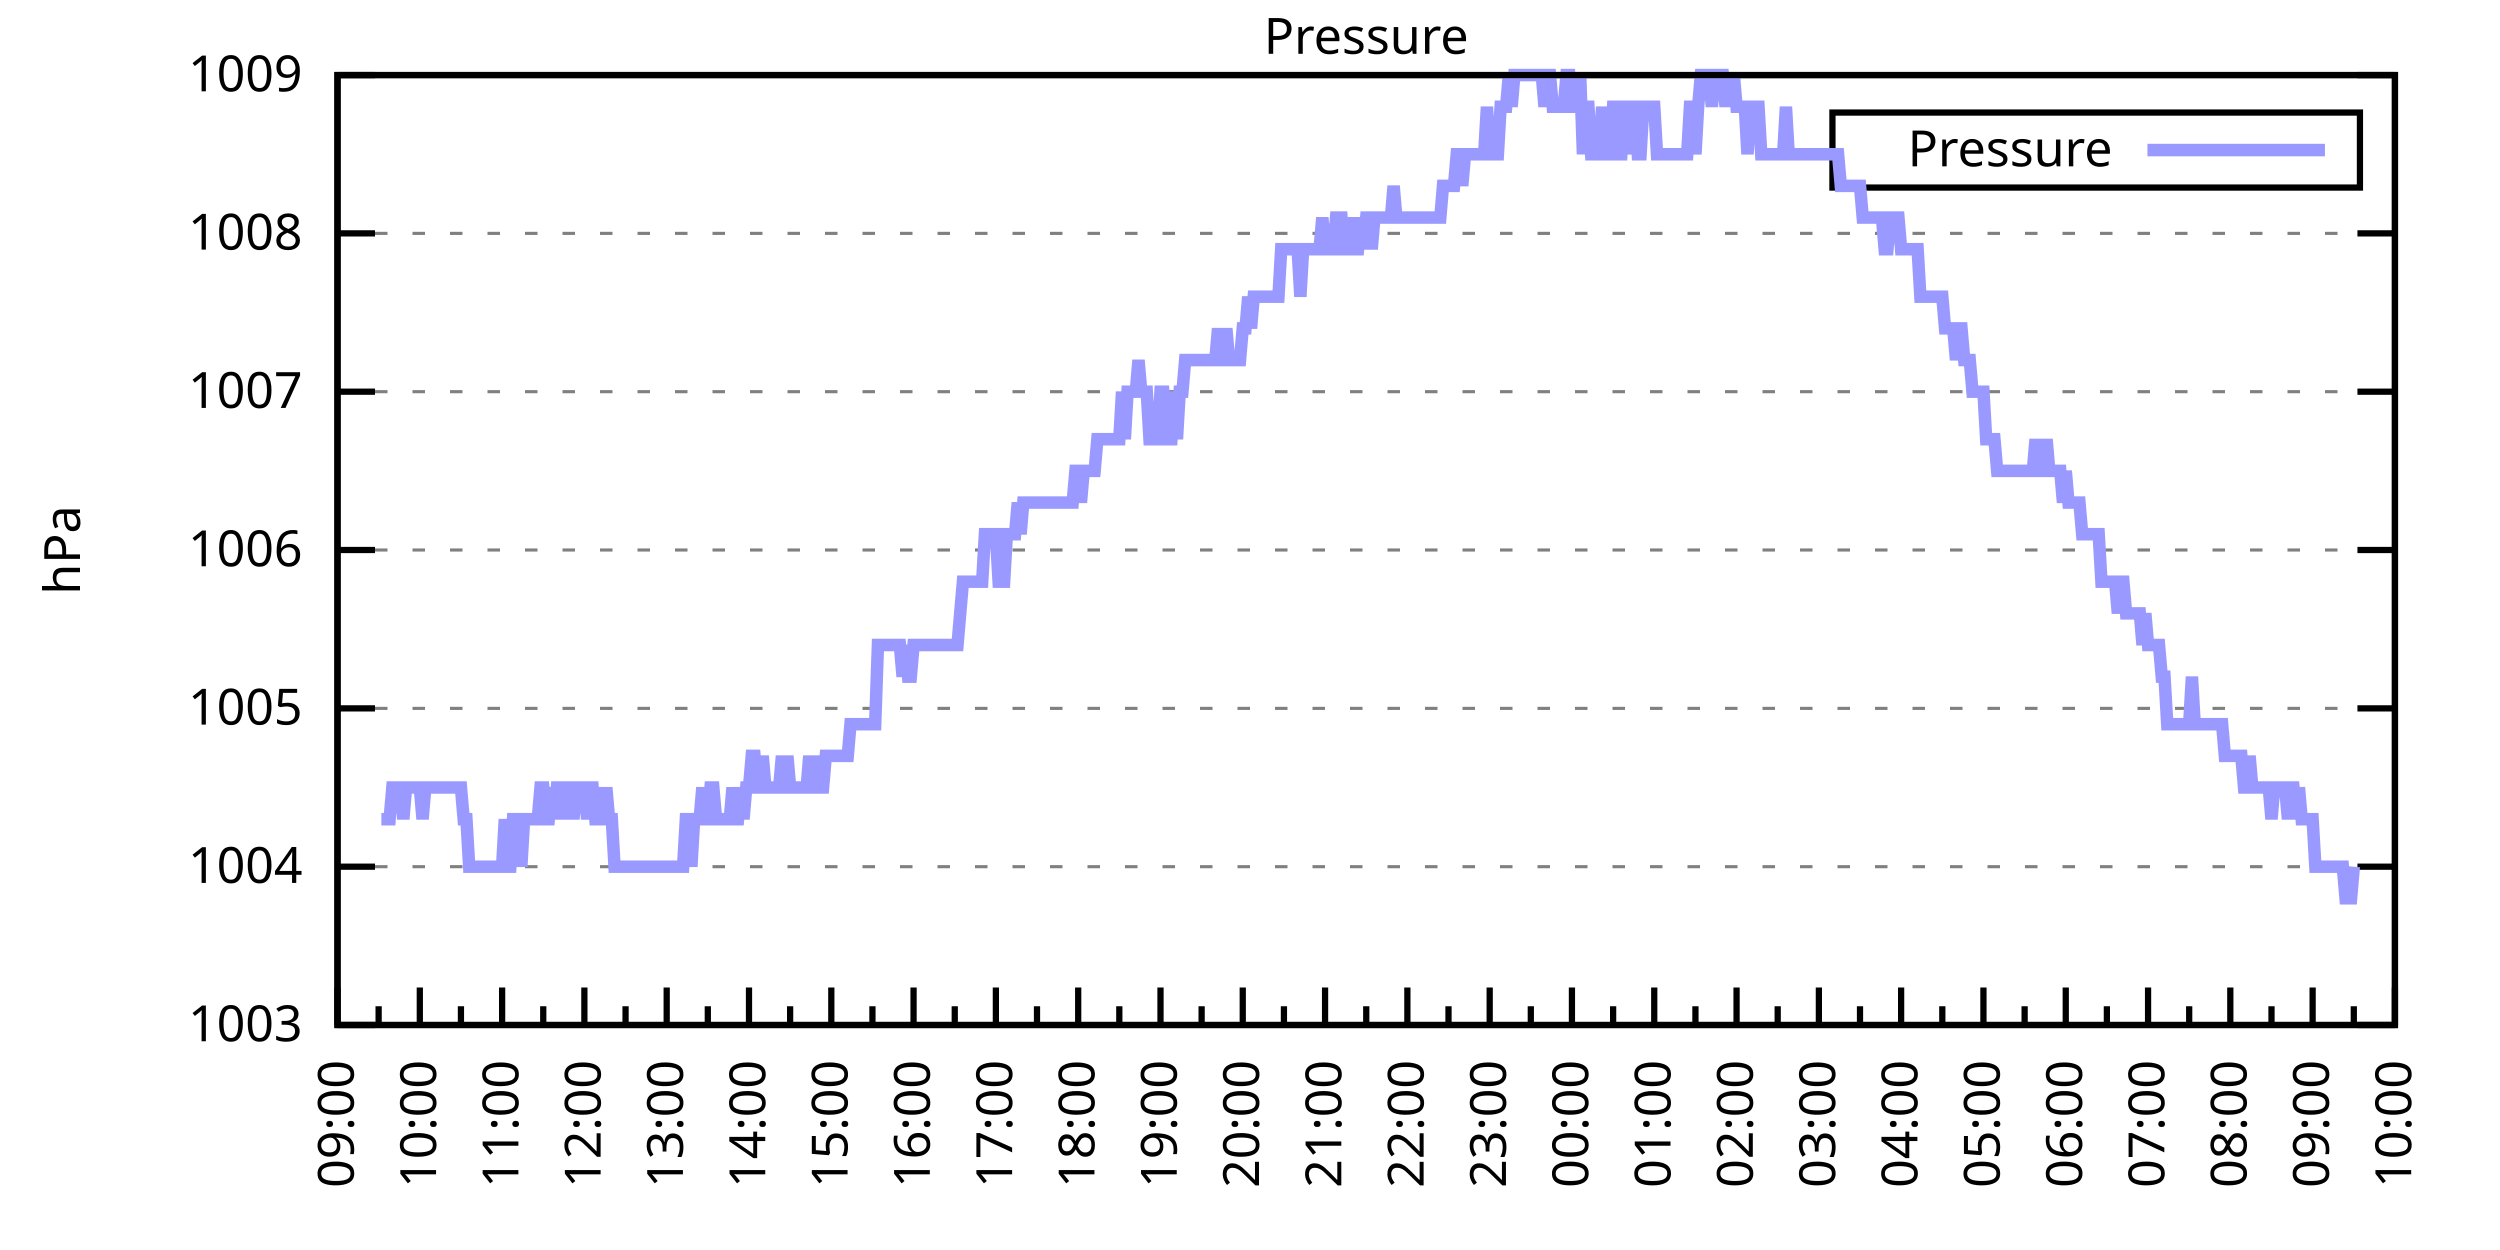
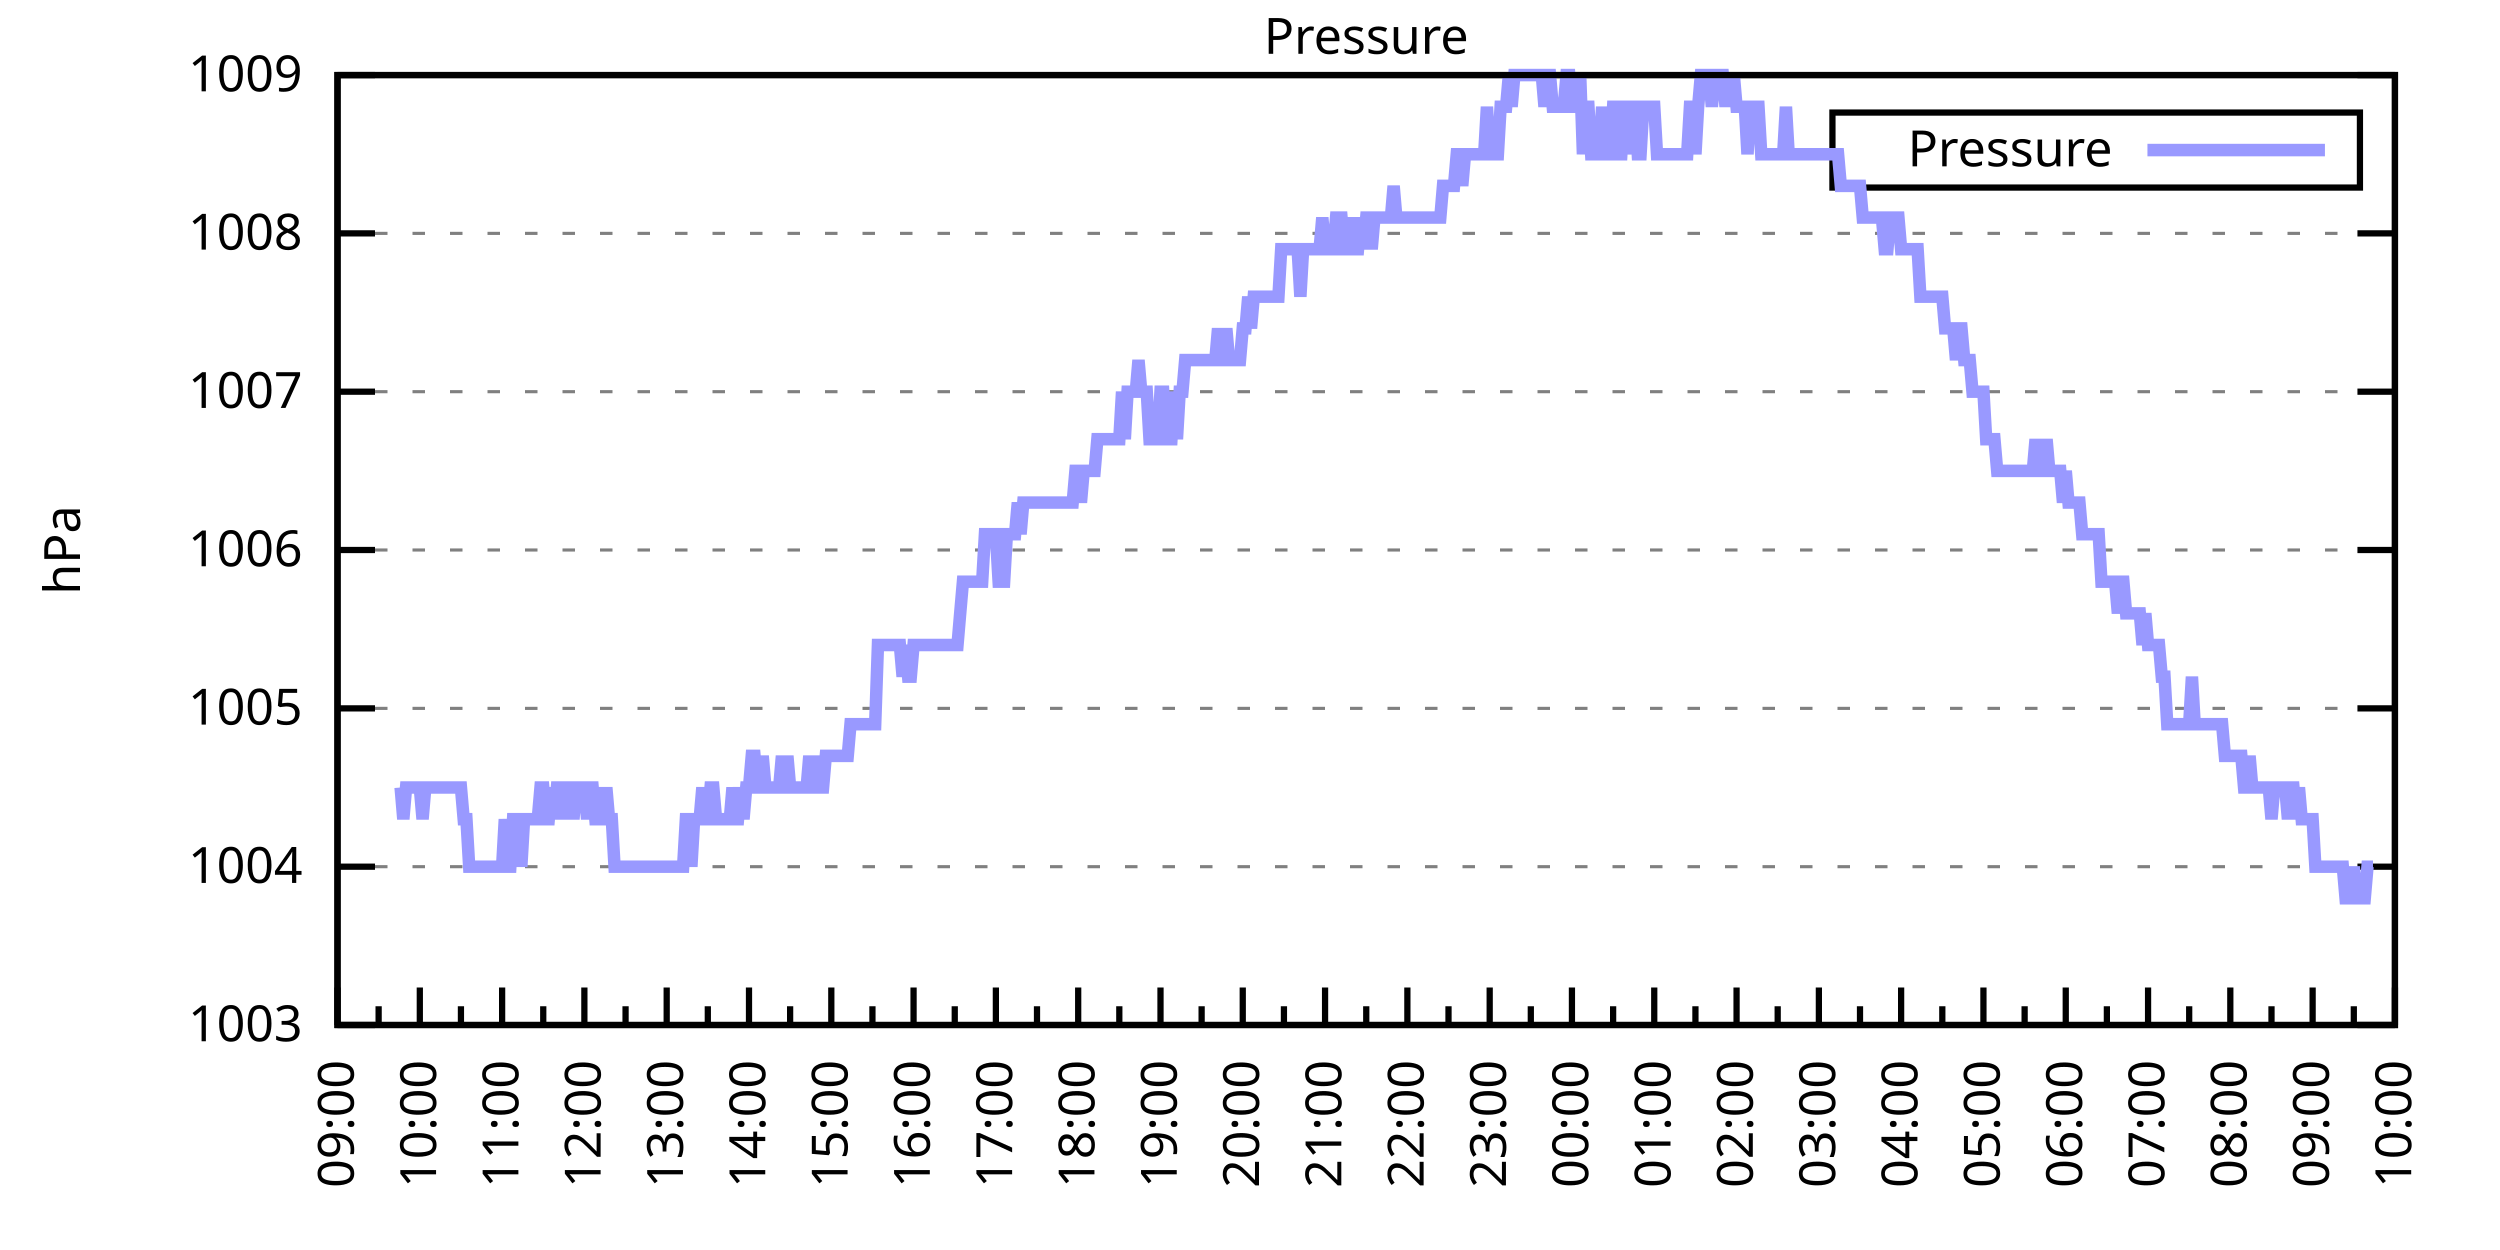
<svg xmlns="http://www.w3.org/2000/svg" xmlns:xlink="http://www.w3.org/1999/xlink" width="400" height="200" viewBox="0 0 400 200">
  <g id="gnuplot_canvas">
    <rect x="0" y="0" width="400" height="200" fill="none" />
    <defs>
      <circle id="gpDot" r="0.5" stroke-width="0.5" stroke="currentColor" />
      <path id="gpPt0" stroke-width="0.333" stroke="currentColor" d="M-1,0 h2 M0,-1 v2" />
      <path id="gpPt1" stroke-width="0.333" stroke="currentColor" d="M-1,-1 L1,1 M1,-1 L-1,1" />
      <path id="gpPt2" stroke-width="0.333" stroke="currentColor" d="M-1,0 L1,0 M0,-1 L0,1 M-1,-1 L1,1 M-1,1 L1,-1" />
      <rect id="gpPt3" stroke-width="0.333" stroke="currentColor" x="-1" y="-1" width="2" height="2" />
      <rect id="gpPt4" stroke-width="0.333" stroke="currentColor" fill="currentColor" x="-1" y="-1" width="2" height="2" />
      <circle id="gpPt5" stroke-width="0.333" stroke="currentColor" cx="0" cy="0" r="1" />
      <use xlink:href="#gpPt5" id="gpPt6" fill="currentColor" stroke="none" />
      <path id="gpPt7" stroke-width="0.333" stroke="currentColor" d="M0,-1.33 L-1.33,0.67 L1.33,0.67 z" />
      <use xlink:href="#gpPt7" id="gpPt8" fill="currentColor" stroke="none" />
      <use xlink:href="#gpPt7" id="gpPt9" stroke="currentColor" transform="rotate(180)" />
      <use xlink:href="#gpPt9" id="gpPt10" fill="currentColor" stroke="none" />
      <use xlink:href="#gpPt3" id="gpPt11" stroke="currentColor" transform="rotate(45)" />
      <use xlink:href="#gpPt11" id="gpPt12" fill="currentColor" stroke="none" />
      <path id="gpPt13" stroke-width="0.333" stroke="currentColor" d="M0,1.330 L1.265,0.411 L0.782,-1.067 L-0.782,-1.076 L-1.265,0.411 z" />
      <use xlink:href="#gpPt13" id="gpPt14" fill="currentColor" stroke="none" />
      <filter id="textbox" filterUnits="objectBoundingBox" x="0" y="0" height="1" width="1">
        <feFlood flood-color="white" flood-opacity="1" result="bgnd" />
        <feComposite in="SourceGraphic" in2="bgnd" operator="atop" />
      </filter>
      <filter id="greybox" filterUnits="objectBoundingBox" x="0" y="0" height="1" width="1">
        <feFlood flood-color="lightgrey" flood-opacity="1" result="grey" />
        <feComposite in="SourceGraphic" in2="grey" operator="atop" />
      </filter>
    </defs>
    <g fill="none" color="white" stroke="currentColor" stroke-width="1.00" stroke-linecap="butt" stroke-linejoin="miter">
</g>
    <g fill="none" color="black" stroke="currentColor" stroke-width="1.00" stroke-linecap="butt" stroke-linejoin="miter">
      <g stroke="none" shape-rendering="crispEdges">
        <polygon fill="rgb(255, 255, 255)" points="54.00,164.00 383.18,164.00 383.18,12.02 54.00,12.02 " />
      </g>
    </g>
    <g fill="none" color="black" stroke="currentColor" stroke-width="1.00" stroke-linecap="butt" stroke-linejoin="miter">
</g>
    <g fill="none" color="black" stroke="black" stroke-width="0.50" stroke-linecap="butt" stroke-linejoin="miter">
</g>
    <g fill="none" color="gray" stroke="currentColor" stroke-width="0.50" stroke-linecap="butt" stroke-linejoin="miter">
      <path stroke="gray" stroke-dasharray="2,4" class="gridline" d="M54.00,164.00 L383.19,164.00  " />
    </g>
    <g fill="none" color="gray" stroke="gray" stroke-width="1.00" stroke-linecap="butt" stroke-linejoin="miter">
</g>
    <g fill="none" color="black" stroke="currentColor" stroke-width="1.00" stroke-linecap="butt" stroke-linejoin="miter">
      <path stroke="black" d="M54.00,164.00 L60.00,164.00 M383.19,164.00 L377.19,164.00  " />
      <g transform="translate(48.40,166.60)" stroke="none" fill="black" font-family="Sans" font-size="8.00" text-anchor="end">
        <text>
          <tspan font-family="Sans"> 1003</tspan>
        </text>
      </g>
    </g>
    <g fill="none" color="black" stroke="currentColor" stroke-width="1.00" stroke-linecap="butt" stroke-linejoin="miter">
</g>
    <g fill="none" color="black" stroke="black" stroke-width="0.50" stroke-linecap="butt" stroke-linejoin="miter">
</g>
    <g fill="none" color="gray" stroke="currentColor" stroke-width="0.50" stroke-linecap="butt" stroke-linejoin="miter">
      <path stroke="gray" stroke-dasharray="2,4" class="gridline" d="M54.00,138.67 L383.19,138.67  " />
    </g>
    <g fill="none" color="gray" stroke="gray" stroke-width="1.00" stroke-linecap="butt" stroke-linejoin="miter">
</g>
    <g fill="none" color="black" stroke="currentColor" stroke-width="1.00" stroke-linecap="butt" stroke-linejoin="miter">
      <path stroke="black" d="M54.00,138.67 L60.00,138.67 M383.19,138.67 L377.19,138.67  " />
      <g transform="translate(48.40,141.27)" stroke="none" fill="black" font-family="Sans" font-size="8.00" text-anchor="end">
        <text>
          <tspan font-family="Sans"> 1004</tspan>
        </text>
      </g>
    </g>
    <g fill="none" color="black" stroke="currentColor" stroke-width="1.00" stroke-linecap="butt" stroke-linejoin="miter">
</g>
    <g fill="none" color="black" stroke="black" stroke-width="0.50" stroke-linecap="butt" stroke-linejoin="miter">
</g>
    <g fill="none" color="gray" stroke="currentColor" stroke-width="0.50" stroke-linecap="butt" stroke-linejoin="miter">
      <path stroke="gray" stroke-dasharray="2,4" class="gridline" d="M54.00,113.34 L383.19,113.34  " />
    </g>
    <g fill="none" color="gray" stroke="gray" stroke-width="1.00" stroke-linecap="butt" stroke-linejoin="miter">
</g>
    <g fill="none" color="black" stroke="currentColor" stroke-width="1.00" stroke-linecap="butt" stroke-linejoin="miter">
      <path stroke="black" d="M54.00,113.34 L60.00,113.34 M383.19,113.34 L377.19,113.34  " />
      <g transform="translate(48.40,115.94)" stroke="none" fill="black" font-family="Sans" font-size="8.00" text-anchor="end">
        <text>
          <tspan font-family="Sans"> 1005</tspan>
        </text>
      </g>
    </g>
    <g fill="none" color="black" stroke="currentColor" stroke-width="1.00" stroke-linecap="butt" stroke-linejoin="miter">
</g>
    <g fill="none" color="black" stroke="black" stroke-width="0.50" stroke-linecap="butt" stroke-linejoin="miter">
</g>
    <g fill="none" color="gray" stroke="currentColor" stroke-width="0.50" stroke-linecap="butt" stroke-linejoin="miter">
      <path stroke="gray" stroke-dasharray="2,4" class="gridline" d="M54.00,88.00 L383.19,88.00  " />
    </g>
    <g fill="none" color="gray" stroke="gray" stroke-width="1.00" stroke-linecap="butt" stroke-linejoin="miter">
</g>
    <g fill="none" color="black" stroke="currentColor" stroke-width="1.00" stroke-linecap="butt" stroke-linejoin="miter">
      <path stroke="black" d="M54.00,88.00 L60.00,88.00 M383.19,88.00 L377.19,88.00  " />
      <g transform="translate(48.40,90.60)" stroke="none" fill="black" font-family="Sans" font-size="8.00" text-anchor="end">
        <text>
          <tspan font-family="Sans"> 1006</tspan>
        </text>
      </g>
    </g>
    <g fill="none" color="black" stroke="currentColor" stroke-width="1.00" stroke-linecap="butt" stroke-linejoin="miter">
</g>
    <g fill="none" color="black" stroke="black" stroke-width="0.50" stroke-linecap="butt" stroke-linejoin="miter">
</g>
    <g fill="none" color="gray" stroke="currentColor" stroke-width="0.50" stroke-linecap="butt" stroke-linejoin="miter">
      <path stroke="gray" stroke-dasharray="2,4" class="gridline" d="M54.00,62.67 L383.19,62.67  " />
    </g>
    <g fill="none" color="gray" stroke="gray" stroke-width="1.00" stroke-linecap="butt" stroke-linejoin="miter">
</g>
    <g fill="none" color="black" stroke="currentColor" stroke-width="1.00" stroke-linecap="butt" stroke-linejoin="miter">
      <path stroke="black" d="M54.00,62.67 L60.00,62.67 M383.19,62.67 L377.19,62.67  " />
      <g transform="translate(48.40,65.27)" stroke="none" fill="black" font-family="Sans" font-size="8.00" text-anchor="end">
        <text>
          <tspan font-family="Sans"> 1007</tspan>
        </text>
      </g>
    </g>
    <g fill="none" color="black" stroke="currentColor" stroke-width="1.00" stroke-linecap="butt" stroke-linejoin="miter">
</g>
    <g fill="none" color="black" stroke="black" stroke-width="0.50" stroke-linecap="butt" stroke-linejoin="miter">
</g>
    <g fill="none" color="gray" stroke="currentColor" stroke-width="0.50" stroke-linecap="butt" stroke-linejoin="miter">
      <path stroke="gray" stroke-dasharray="2,4" class="gridline" d="M54.00,37.34 L383.19,37.34  " />
    </g>
    <g fill="none" color="gray" stroke="gray" stroke-width="1.00" stroke-linecap="butt" stroke-linejoin="miter">
</g>
    <g fill="none" color="black" stroke="currentColor" stroke-width="1.00" stroke-linecap="butt" stroke-linejoin="miter">
      <path stroke="black" d="M54.00,37.34 L60.00,37.34 M383.19,37.34 L377.19,37.34  " />
      <g transform="translate(48.40,39.94)" stroke="none" fill="black" font-family="Sans" font-size="8.00" text-anchor="end">
        <text>
          <tspan font-family="Sans"> 1008</tspan>
        </text>
      </g>
    </g>
    <g fill="none" color="black" stroke="currentColor" stroke-width="1.00" stroke-linecap="butt" stroke-linejoin="miter">
</g>
    <g fill="none" color="black" stroke="black" stroke-width="0.50" stroke-linecap="butt" stroke-linejoin="miter">
</g>
    <g fill="none" color="gray" stroke="currentColor" stroke-width="0.50" stroke-linecap="butt" stroke-linejoin="miter">
      <path stroke="gray" stroke-dasharray="2,4" class="gridline" d="M54.00,12.01 L383.19,12.01  " />
    </g>
    <g fill="none" color="gray" stroke="gray" stroke-width="1.00" stroke-linecap="butt" stroke-linejoin="miter">
</g>
    <g fill="none" color="black" stroke="currentColor" stroke-width="1.00" stroke-linecap="butt" stroke-linejoin="miter">
      <path stroke="black" d="M54.00,12.01 L60.00,12.01 M383.19,12.01 L377.19,12.01  " />
      <g transform="translate(48.40,14.61)" stroke="none" fill="black" font-family="Sans" font-size="8.00" text-anchor="end">
        <text>
          <tspan font-family="Sans"> 1009</tspan>
        </text>
      </g>
    </g>
    <g fill="none" color="black" stroke="currentColor" stroke-width="1.00" stroke-linecap="butt" stroke-linejoin="miter">
      <path stroke="black" d="M54.00,164.00 L54.00,158.00  " />
      <g transform="translate(56.60,169.60) rotate(270)" stroke="none" fill="black" font-family="Sans" font-size="8.00" text-anchor="end">
        <text>
          <tspan font-family="Sans">09:00</tspan>
        </text>
      </g>
    </g>
    <g fill="none" color="black" stroke="currentColor" stroke-width="1.00" stroke-linecap="butt" stroke-linejoin="miter">
      <path stroke="black" d="M60.58,164.00 L60.58,161.00 M67.17,164.00 L67.17,158.00  " />
      <g transform="translate(69.77,169.60) rotate(270)" stroke="none" fill="black" font-family="Sans" font-size="8.00" text-anchor="end">
        <text>
          <tspan font-family="Sans">10:00</tspan>
        </text>
      </g>
    </g>
    <g fill="none" color="black" stroke="currentColor" stroke-width="1.00" stroke-linecap="butt" stroke-linejoin="miter">
      <path stroke="black" d="M73.75,164.00 L73.75,161.00 M80.34,164.00 L80.34,158.00  " />
      <g transform="translate(82.94,169.60) rotate(270)" stroke="none" fill="black" font-family="Sans" font-size="8.00" text-anchor="end">
        <text>
          <tspan font-family="Sans">11:00</tspan>
        </text>
      </g>
    </g>
    <g fill="none" color="black" stroke="currentColor" stroke-width="1.00" stroke-linecap="butt" stroke-linejoin="miter">
      <path stroke="black" d="M86.92,164.00 L86.92,161.00 M93.50,164.00 L93.50,158.00  " />
      <g transform="translate(96.10,169.60) rotate(270)" stroke="none" fill="black" font-family="Sans" font-size="8.00" text-anchor="end">
        <text>
          <tspan font-family="Sans">12:00</tspan>
        </text>
      </g>
    </g>
    <g fill="none" color="black" stroke="currentColor" stroke-width="1.00" stroke-linecap="butt" stroke-linejoin="miter">
      <path stroke="black" d="M100.09,164.00 L100.09,161.00 M106.67,164.00 L106.67,158.00  " />
      <g transform="translate(109.27,169.60) rotate(270)" stroke="none" fill="black" font-family="Sans" font-size="8.00" text-anchor="end">
        <text>
          <tspan font-family="Sans">13:00</tspan>
        </text>
      </g>
    </g>
    <g fill="none" color="black" stroke="currentColor" stroke-width="1.00" stroke-linecap="butt" stroke-linejoin="miter">
      <path stroke="black" d="M113.25,164.00 L113.25,161.00 M119.84,164.00 L119.84,158.00  " />
      <g transform="translate(122.44,169.60) rotate(270)" stroke="none" fill="black" font-family="Sans" font-size="8.00" text-anchor="end">
        <text>
          <tspan font-family="Sans">14:00</tspan>
        </text>
      </g>
    </g>
    <g fill="none" color="black" stroke="currentColor" stroke-width="1.00" stroke-linecap="butt" stroke-linejoin="miter">
      <path stroke="black" d="M126.42,164.00 L126.42,161.00 M133.01,164.00 L133.01,158.00  " />
      <g transform="translate(135.61,169.60) rotate(270)" stroke="none" fill="black" font-family="Sans" font-size="8.00" text-anchor="end">
        <text>
          <tspan font-family="Sans">15:00</tspan>
        </text>
      </g>
    </g>
    <g fill="none" color="black" stroke="currentColor" stroke-width="1.00" stroke-linecap="butt" stroke-linejoin="miter">
      <path stroke="black" d="M139.59,164.00 L139.59,161.00 M146.17,164.00 L146.17,158.00  " />
      <g transform="translate(148.77,169.60) rotate(270)" stroke="none" fill="black" font-family="Sans" font-size="8.00" text-anchor="end">
        <text>
          <tspan font-family="Sans">16:00</tspan>
        </text>
      </g>
    </g>
    <g fill="none" color="black" stroke="currentColor" stroke-width="1.00" stroke-linecap="butt" stroke-linejoin="miter">
      <path stroke="black" d="M152.76,164.00 L152.76,161.00 M159.34,164.00 L159.34,158.00  " />
      <g transform="translate(161.94,169.60) rotate(270)" stroke="none" fill="black" font-family="Sans" font-size="8.00" text-anchor="end">
        <text>
          <tspan font-family="Sans">17:00</tspan>
        </text>
      </g>
    </g>
    <g fill="none" color="black" stroke="currentColor" stroke-width="1.00" stroke-linecap="butt" stroke-linejoin="miter">
      <path stroke="black" d="M165.92,164.00 L165.92,161.00 M172.51,164.00 L172.51,158.00  " />
      <g transform="translate(175.11,169.60) rotate(270)" stroke="none" fill="black" font-family="Sans" font-size="8.00" text-anchor="end">
        <text>
          <tspan font-family="Sans">18:00</tspan>
        </text>
      </g>
    </g>
    <g fill="none" color="black" stroke="currentColor" stroke-width="1.00" stroke-linecap="butt" stroke-linejoin="miter">
      <path stroke="black" d="M179.09,164.00 L179.09,161.00 M185.68,164.00 L185.68,158.00  " />
      <g transform="translate(188.28,169.60) rotate(270)" stroke="none" fill="black" font-family="Sans" font-size="8.00" text-anchor="end">
        <text>
          <tspan font-family="Sans">19:00</tspan>
        </text>
      </g>
    </g>
    <g fill="none" color="black" stroke="currentColor" stroke-width="1.00" stroke-linecap="butt" stroke-linejoin="miter">
      <path stroke="black" d="M192.26,164.00 L192.26,161.00 M198.84,164.00 L198.84,158.00  " />
      <g transform="translate(201.44,169.60) rotate(270)" stroke="none" fill="black" font-family="Sans" font-size="8.00" text-anchor="end">
        <text>
          <tspan font-family="Sans">20:00</tspan>
        </text>
      </g>
    </g>
    <g fill="none" color="black" stroke="currentColor" stroke-width="1.00" stroke-linecap="butt" stroke-linejoin="miter">
      <path stroke="black" d="M205.43,164.00 L205.43,161.00 M212.01,164.00 L212.01,158.00  " />
      <g transform="translate(214.61,169.60) rotate(270)" stroke="none" fill="black" font-family="Sans" font-size="8.00" text-anchor="end">
        <text>
          <tspan font-family="Sans">21:00</tspan>
        </text>
      </g>
    </g>
    <g fill="none" color="black" stroke="currentColor" stroke-width="1.00" stroke-linecap="butt" stroke-linejoin="miter">
      <path stroke="black" d="M218.60,164.00 L218.60,161.00 M225.18,164.00 L225.18,158.00  " />
      <g transform="translate(227.78,169.60) rotate(270)" stroke="none" fill="black" font-family="Sans" font-size="8.00" text-anchor="end">
        <text>
          <tspan font-family="Sans">22:00</tspan>
        </text>
      </g>
    </g>
    <g fill="none" color="black" stroke="currentColor" stroke-width="1.00" stroke-linecap="butt" stroke-linejoin="miter">
      <path stroke="black" d="M231.76,164.00 L231.76,161.00 M238.35,164.00 L238.35,158.00  " />
      <g transform="translate(240.95,169.60) rotate(270)" stroke="none" fill="black" font-family="Sans" font-size="8.00" text-anchor="end">
        <text>
          <tspan font-family="Sans">23:00</tspan>
        </text>
      </g>
    </g>
    <g fill="none" color="black" stroke="currentColor" stroke-width="1.00" stroke-linecap="butt" stroke-linejoin="miter">
      <path stroke="black" d="M244.93,164.00 L244.93,161.00 M251.51,164.00 L251.51,158.00  " />
      <g transform="translate(254.11,169.60) rotate(270)" stroke="none" fill="black" font-family="Sans" font-size="8.00" text-anchor="end">
        <text>
          <tspan font-family="Sans">00:00</tspan>
        </text>
      </g>
    </g>
    <g fill="none" color="black" stroke="currentColor" stroke-width="1.00" stroke-linecap="butt" stroke-linejoin="miter">
      <path stroke="black" d="M258.10,164.00 L258.10,161.00 M264.68,164.00 L264.68,158.00  " />
      <g transform="translate(267.28,169.60) rotate(270)" stroke="none" fill="black" font-family="Sans" font-size="8.00" text-anchor="end">
        <text>
          <tspan font-family="Sans">01:00</tspan>
        </text>
      </g>
    </g>
    <g fill="none" color="black" stroke="currentColor" stroke-width="1.00" stroke-linecap="butt" stroke-linejoin="miter">
      <path stroke="black" d="M271.27,164.00 L271.27,161.00 M277.85,164.00 L277.85,158.00  " />
      <g transform="translate(280.45,169.60) rotate(270)" stroke="none" fill="black" font-family="Sans" font-size="8.00" text-anchor="end">
        <text>
          <tspan font-family="Sans">02:00</tspan>
        </text>
      </g>
    </g>
    <g fill="none" color="black" stroke="currentColor" stroke-width="1.00" stroke-linecap="butt" stroke-linejoin="miter">
      <path stroke="black" d="M284.43,164.00 L284.43,161.00 M291.02,164.00 L291.02,158.00  " />
      <g transform="translate(293.62,169.60) rotate(270)" stroke="none" fill="black" font-family="Sans" font-size="8.00" text-anchor="end">
        <text>
          <tspan font-family="Sans">03:00</tspan>
        </text>
      </g>
    </g>
    <g fill="none" color="black" stroke="currentColor" stroke-width="1.00" stroke-linecap="butt" stroke-linejoin="miter">
      <path stroke="black" d="M297.60,164.00 L297.60,161.00 M304.18,164.00 L304.18,158.00  " />
      <g transform="translate(306.78,169.60) rotate(270)" stroke="none" fill="black" font-family="Sans" font-size="8.00" text-anchor="end">
        <text>
          <tspan font-family="Sans">04:00</tspan>
        </text>
      </g>
    </g>
    <g fill="none" color="black" stroke="currentColor" stroke-width="1.00" stroke-linecap="butt" stroke-linejoin="miter">
      <path stroke="black" d="M310.77,164.00 L310.77,161.00 M317.35,164.00 L317.35,158.00  " />
      <g transform="translate(319.95,169.60) rotate(270)" stroke="none" fill="black" font-family="Sans" font-size="8.00" text-anchor="end">
        <text>
          <tspan font-family="Sans">05:00</tspan>
        </text>
      </g>
    </g>
    <g fill="none" color="black" stroke="currentColor" stroke-width="1.00" stroke-linecap="butt" stroke-linejoin="miter">
      <path stroke="black" d="M323.94,164.00 L323.94,161.00 M330.52,164.00 L330.52,158.00  " />
      <g transform="translate(333.12,169.60) rotate(270)" stroke="none" fill="black" font-family="Sans" font-size="8.00" text-anchor="end">
        <text>
          <tspan font-family="Sans">06:00</tspan>
        </text>
      </g>
    </g>
    <g fill="none" color="black" stroke="currentColor" stroke-width="1.00" stroke-linecap="butt" stroke-linejoin="miter">
      <path stroke="black" d="M337.10,164.00 L337.10,161.00 M343.69,164.00 L343.69,158.00  " />
      <g transform="translate(346.29,169.60) rotate(270)" stroke="none" fill="black" font-family="Sans" font-size="8.00" text-anchor="end">
        <text>
          <tspan font-family="Sans">07:00</tspan>
        </text>
      </g>
    </g>
    <g fill="none" color="black" stroke="currentColor" stroke-width="1.00" stroke-linecap="butt" stroke-linejoin="miter">
      <path stroke="black" d="M350.27,164.00 L350.27,161.00 M356.85,164.00 L356.85,158.00  " />
      <g transform="translate(359.45,169.60) rotate(270)" stroke="none" fill="black" font-family="Sans" font-size="8.00" text-anchor="end">
        <text>
          <tspan font-family="Sans">08:00</tspan>
        </text>
      </g>
    </g>
    <g fill="none" color="black" stroke="currentColor" stroke-width="1.00" stroke-linecap="butt" stroke-linejoin="miter">
      <path stroke="black" d="M363.44,164.00 L363.44,161.00 M370.02,164.00 L370.02,158.00  " />
      <g transform="translate(372.62,169.60) rotate(270)" stroke="none" fill="black" font-family="Sans" font-size="8.00" text-anchor="end">
        <text>
          <tspan font-family="Sans">09:00</tspan>
        </text>
      </g>
    </g>
    <g fill="none" color="black" stroke="currentColor" stroke-width="1.00" stroke-linecap="butt" stroke-linejoin="miter">
      <path stroke="black" d="M376.61,164.00 L376.61,161.00 M383.19,164.00 L383.19,158.00  " />
      <g transform="translate(385.79,169.60) rotate(270)" stroke="none" fill="black" font-family="Sans" font-size="8.00" text-anchor="end">
        <text>
          <tspan font-family="Sans">10:00</tspan>
        </text>
      </g>
    </g>
    <g fill="none" color="black" stroke="currentColor" stroke-width="1.00" stroke-linecap="butt" stroke-linejoin="miter">
</g>
    <g fill="none" color="black" stroke="currentColor" stroke-width="1.00" stroke-linecap="butt" stroke-linejoin="miter">
      <path stroke="black" d="M54.00,12.01 L54.00,164.00 L383.19,164.00 L383.19,12.01 L54.00,12.01 Z  " />
    </g>
    <g fill="none" color="black" stroke="currentColor" stroke-width="1.00" stroke-linecap="butt" stroke-linejoin="miter">
      <g transform="translate(12.80,88.01) rotate(270)" stroke="none" fill="black" font-family="Sans" font-size="8.00" text-anchor="middle">
        <text>
          <tspan font-family="Sans">hPa</tspan>
        </text>
      </g>
    </g>
    <g fill="none" color="black" stroke="currentColor" stroke-width="1.00" stroke-linecap="butt" stroke-linejoin="miter">
</g>
    <g fill="none" color="black" stroke="currentColor" stroke-width="1.00" stroke-linecap="butt" stroke-linejoin="miter">
      <path stroke="black" d="M293.19,30.01 L293.19,18.01 L377.59,18.01 L377.59,30.01 L293.19,30.01 Z  " />
    </g>
    <g id="Pressure_plot_1">
      <g fill="none" color="white" stroke="black" stroke-width="2.00" stroke-linecap="butt" stroke-linejoin="miter">
</g>
      <g fill="none" color="black" stroke="currentColor" stroke-width="2.00" stroke-linecap="butt" stroke-linejoin="miter">
        <g transform="translate(337.99,26.61)" stroke="none" fill="black" font-family="Sans" font-size="8.00" text-anchor="end">
          <text>
            <tspan font-family="Sans">Pressure</tspan>
          </text>
        </g>
      </g>
      <g fill="none" color="black" stroke="currentColor" stroke-width="2.00" stroke-linecap="butt" stroke-linejoin="miter">
-         <path stroke="rgb(153, 153, 255)" d="M343.59,24.01 L371.99,24.01 M61.02,131.07 L61.46,131.07 L61.90,131.07 L62.34,131.07 L62.78,126.00 L63.22,126.00   L63.66,126.00 L64.10,126.00 L64.53,131.07 L64.97,126.00 L65.41,126.00 L65.85,126.00 L66.29,126.00 L66.73,126.00   L67.17,126.00 L67.61,131.07 L68.05,126.00 L68.48,126.00 L68.92,126.00 L69.36,126.00 L69.80,126.00 L70.24,126.00   L70.68,126.00 L71.12,126.00 L71.56,126.00 L72.00,126.00 L72.43,126.00 L72.87,126.00 L73.31,126.00 L73.75,126.00   L74.19,131.07 L74.63,131.07 L75.07,138.67 L75.51,138.67 L75.95,138.67 L76.38,138.67 L76.82,138.67 L77.26,138.67   L77.70,138.67 L78.14,138.67 L78.58,138.67 L79.02,138.67 L79.46,138.67 L79.90,138.67 L80.34,138.67 L80.77,131.07   L81.21,138.67 L81.65,138.67 L82.09,131.07 L82.53,131.07 L82.97,131.07 L83.41,138.67 L83.85,131.07 L84.29,131.07   L84.72,131.07 L85.16,131.07 L85.60,131.07 L86.04,131.07 L86.48,126.00 L86.92,126.00 L87.36,131.07 L87.80,131.07   L88.24,126.00 L88.67,131.07 L89.11,126.00 L89.55,126.00 L89.99,131.07 L90.43,126.00 L90.87,126.00 L91.31,126.00   L91.75,131.07 L92.19,126.00 L92.62,126.00 L93.06,126.00 L93.50,126.00 L93.94,131.07 L94.38,126.00 L94.82,126.00   L95.26,131.07 L95.70,131.07 L96.14,126.00 L96.58,131.07 L97.01,126.00 L97.45,131.07 L97.89,131.07 L98.33,138.67   L98.77,138.67 L99.21,138.67 L99.65,138.67 L100.09,138.67 L100.53,138.67 L100.96,138.67 L101.40,138.67 L101.84,138.67   L102.28,138.67 L102.72,138.67 L103.16,138.67 L103.60,138.67 L104.04,138.67 L104.48,138.67 L104.91,138.67 L105.35,138.67   L105.79,138.67 L106.23,138.67 L106.67,138.67 L107.11,138.67 L107.55,138.67 L107.99,138.67 L108.43,138.67 L108.87,138.67   L109.30,138.67 L109.74,131.07 L110.18,131.07 L110.62,138.67 L111.06,131.07 L111.50,131.07 L111.94,131.07 L112.38,126.00   L112.82,131.07 L113.25,131.07 L113.69,126.00 L114.13,126.00 L114.57,131.07 L115.01,131.07 L115.45,131.07 L115.89,131.07   L116.33,131.07 L116.77,131.07 L117.20,126.00 L117.64,131.07 L118.08,131.07 L118.52,126.00 L118.96,131.07 L119.40,126.00   L119.84,126.00 L120.28,120.94 L120.72,120.94 L121.15,126.00 L121.59,126.00 L122.03,120.94 L122.47,126.00 L122.91,126.00   L123.35,126.00 L123.79,126.00 L124.23,126.00 L124.67,126.00 L125.11,120.94 L125.54,126.00 L125.98,120.94 L126.42,126.00   L126.86,126.00 L127.30,126.00 L127.74,126.00 L128.18,126.00 L128.62,126.00 L129.06,126.00 L129.49,120.94 L129.93,126.00   L130.37,126.00 L130.81,120.94 L131.25,126.00 L131.69,126.00 L132.13,120.94 L132.57,120.94 L133.01,120.94 L133.44,120.94   L133.88,120.94 L134.32,120.94 L134.76,120.94 L135.20,120.94 L135.64,120.94 L136.08,115.87 L136.52,115.87 L136.96,115.87   L137.39,115.87 L137.83,115.87 L138.27,115.87 L138.71,115.87 L139.15,115.87 L139.59,115.87 L140.03,115.87 L140.47,103.20   L140.91,103.20 L141.35,103.20 L141.78,103.20 L142.22,103.20 L142.66,103.20 L143.10,103.20 L143.54,103.20 L143.98,103.20   L144.42,108.27 L144.86,103.20 L145.30,108.27 L145.73,108.27 L146.17,103.20 L146.61,103.20 L147.05,103.20 L147.49,103.20   L147.93,103.20 L148.37,103.20 L148.81,103.20 L149.25,103.20 L149.68,103.20 L150.12,103.20 L150.56,103.20 L151.00,103.20   L151.44,103.20 L151.88,103.20 L152.32,103.20 L152.76,103.20 L153.20,103.20 L153.63,98.14 L154.07,93.07 L154.51,93.07   L154.95,93.07 L155.39,93.07 L155.83,93.07 L156.27,93.07 L156.71,93.07 L157.15,93.07 L157.59,85.47 L158.02,85.47   L158.46,85.47 L158.90,85.47 L159.34,85.47 L159.78,93.07 L160.22,93.07 L160.66,93.07 L161.10,85.47 L161.54,85.47   L161.97,85.47 L162.41,85.47 L162.85,80.41 L163.29,85.47 L163.73,80.41 L164.17,80.41 L164.61,80.41 L165.05,80.41   L165.49,80.41 L165.92,80.41 L166.36,80.41 L166.80,80.41 L167.24,80.41 L167.68,80.41 L168.12,80.41 L168.56,80.41   L169.00,80.41 L169.44,80.41 L169.87,80.41 L170.31,80.41 L170.75,80.41 L171.19,80.41 L171.63,80.41 L172.07,75.34   L172.51,75.34 L172.95,80.41 L173.39,75.34 L173.83,75.34 L174.26,75.34 L174.70,75.34 L175.14,75.34 L175.58,70.27   L176.02,70.27 L176.46,70.27 L176.90,70.27 L177.34,70.27 L177.78,70.27 L178.21,70.27 L178.65,70.27 L179.09,70.27   L179.53,62.67 L179.97,70.27 L180.41,62.67 L180.85,62.67 L181.29,62.67 L181.73,62.67 L182.16,57.61 L182.60,62.67   L183.04,62.67 L183.48,62.67 L183.92,70.27 L184.36,70.27 L184.80,70.27 L185.24,70.27 L185.68,62.67 L186.11,62.67   L186.55,70.27 L186.99,70.27 L187.43,70.27 L187.87,62.67 L188.31,70.27 L188.75,62.67 L189.19,62.67 L189.63,57.61   L190.07,57.61 L190.50,57.61 L190.94,57.61 L191.38,57.61 L191.82,57.61 L192.26,57.61 L192.70,57.61 L193.14,57.61   L193.58,57.61 L194.02,57.61 L194.45,57.61 L194.89,52.54 L195.33,57.61 L195.77,57.61 L196.21,52.54 L196.65,57.61   L197.09,57.61 L197.53,57.61 L197.97,57.61 L198.40,57.61 L198.84,52.54 L199.28,52.54 L199.72,47.47 L200.16,52.54   L200.60,47.47 L201.04,47.47 L201.48,47.47 L201.92,47.47 L202.35,47.47 L202.79,47.47 L203.23,47.47 L203.67,47.47   L204.11,47.47 L204.55,47.47 L204.99,39.87 L205.43,39.87 L205.87,39.87 L206.09,39.87 L206.74,39.87 L207.18,39.87   L207.62,39.87 L208.06,47.47 L208.50,39.87 L208.94,39.87 L209.38,39.87 L209.82,39.87 L210.26,39.87 L210.69,39.87   L211.13,39.87 L211.57,34.81 L212.01,39.87 L212.45,39.87 L212.89,39.87 L213.33,39.87 L213.77,34.81 L214.21,34.81   L214.64,34.81 L215.08,39.87 L215.52,39.87 L215.96,34.81 L216.40,39.87 L216.84,39.87 L217.28,39.87 L217.72,34.81   L218.16,39.87 L218.60,34.81 L219.03,34.81 L219.47,39.87 L219.91,34.81 L220.35,34.81 L220.79,34.81 L221.23,34.81   L221.67,34.81 L222.11,34.81 L222.55,34.81 L222.98,29.74 L223.42,34.81 L223.86,34.81 L224.30,34.81 L224.74,34.81   L225.18,34.81 L225.62,34.81 L226.06,34.81 L226.50,34.81 L226.93,34.81 L227.37,34.81 L227.81,34.81 L228.25,34.81   L228.69,34.81 L229.13,34.81 L229.57,34.81 L230.01,34.81 L230.45,34.81 L230.88,29.74 L231.32,29.74 L231.76,29.74   L232.20,29.74 L232.64,29.74 L233.08,24.68 L233.52,24.68 L233.96,29.74 L234.40,24.68 L234.84,24.68 L235.27,24.68   L235.71,24.68 L236.15,24.68 L236.59,24.68 L237.03,24.68 L237.47,24.68 L237.91,17.08 L238.35,24.68 L238.79,24.68   L239.22,24.68 L239.66,24.68 L240.10,17.08 L240.54,17.08 L240.98,17.08 L241.42,12.01 L241.86,17.08 L242.30,12.01   L242.74,12.01 L243.17,12.01 L243.61,12.01 L244.05,12.01 L244.49,12.01 L244.93,12.01 L245.37,12.01 L245.81,12.01   L246.25,12.01 L246.69,12.01 L247.12,17.08 L247.56,12.01 L248.00,12.01 L248.44,17.08 L248.88,17.08 L249.32,17.08   L249.76,17.08 L250.20,17.08 L250.64,12.01 L251.08,12.01 L251.51,17.08 L251.95,17.08 L252.39,17.08 L252.83,12.01   L253.27,24.68 L253.71,17.08 L254.15,17.08 L254.59,24.68 L255.03,24.68 L255.46,24.68 L255.90,24.68 L256.34,17.08   L256.78,24.68 L257.22,24.68 L257.66,24.68 L258.10,17.08 L258.54,17.08 L258.98,24.68 L259.41,24.68 L259.85,17.08   L260.29,17.08 L260.73,24.68 L261.17,17.08 L261.61,17.08 L262.05,24.68 L262.49,24.68 L262.93,17.08 L263.36,17.08   L263.80,17.08 L264.24,17.08 L264.68,17.08 L265.12,24.68 L265.56,24.68 L266.00,24.68 L266.44,24.68 L266.88,24.68   L267.32,24.68 L267.75,24.68 L268.19,24.68 L268.63,24.68 L269.07,24.68 L269.51,24.68 L269.95,24.68 L270.39,17.08   L270.83,17.08 L271.27,24.68 L271.70,17.08 L272.14,12.01 L272.58,12.01 L273.02,12.01 L273.46,12.01 L273.90,17.08   L274.34,12.01 L274.78,12.01 L275.22,12.01 L275.65,12.01 L276.09,17.08 L276.53,12.01 L276.97,17.08 L277.41,12.01   L277.85,17.08 L278.29,17.08 L278.73,17.08 L279.17,17.08 L279.60,24.68 L280.04,17.08 L280.48,17.08 L280.92,17.08   L281.36,17.08 L281.80,24.68 L282.24,24.68 L282.68,24.68 L283.12,24.68 L283.56,24.68 L283.99,24.68 L284.43,24.68   L284.87,24.68 L285.31,24.68 L285.75,17.08 L286.19,24.68 L286.63,24.68 L287.07,24.68 L287.51,24.68 L287.94,24.68   L288.38,24.68 L288.82,24.68 L289.26,24.68 L289.70,24.68 L290.14,24.68 L290.58,24.68 L291.02,24.68 L291.46,24.68   L291.89,24.68 L292.33,24.68 L292.77,24.68 L293.21,24.68 L293.65,24.68 L294.09,24.68 L294.53,29.74 L294.97,29.74   L295.41,29.74 L295.84,29.74 L296.28,29.74 L296.72,29.74 L297.16,29.74 L297.60,29.74 L298.04,34.81 L298.48,34.81   L298.92,34.81 L299.36,34.81 L299.80,34.81 L300.23,34.81 L300.67,34.81 L301.11,34.81 L301.55,39.87 L301.99,39.87   L302.43,34.81 L302.87,34.81 L303.31,34.81 L303.75,34.81 L304.18,39.87 L304.62,39.87 L305.06,39.87 L305.50,39.87   L305.94,39.87 L306.38,39.87 L306.82,39.87 L307.26,47.47 L307.70,47.47 L308.13,47.47 L308.57,47.47 L309.01,47.47   L309.45,47.47 L309.89,47.47 L310.33,47.47 L310.77,47.47 L311.21,52.54 L311.65,52.54 L312.08,52.54 L312.52,52.54   L312.96,57.61 L313.40,52.54 L313.84,52.54 L314.28,57.61 L314.72,57.61 L315.16,57.61 L315.60,62.67 L316.04,62.67   L316.47,62.67 L316.91,62.67 L317.35,62.67 L317.79,70.27 L318.23,70.27 L318.67,70.27 L319.11,70.27 L319.55,75.34   L319.99,75.34 L320.42,75.34 L320.86,75.34 L321.30,75.34 L321.74,75.34 L322.18,75.34 L322.62,75.34 L323.06,75.34   L323.50,75.34 L323.94,75.34 L324.37,75.34 L324.81,75.34 L325.25,75.34 L325.69,70.27 L326.13,75.34 L326.57,75.34   L327.01,75.34 L327.45,70.27 L327.89,75.34 L328.33,75.34 L328.76,75.34 L329.20,75.34 L329.64,75.34 L330.08,80.41   L330.52,75.34 L330.96,80.41 L331.40,80.41 L331.84,80.41 L332.28,80.41 L332.71,80.41 L333.15,85.47 L333.59,85.47   L334.03,85.47 L334.47,85.47 L334.91,85.47 L335.35,85.47 L335.79,85.47 L336.23,93.07 L336.66,93.07 L337.10,93.07   L337.54,93.07 L337.98,93.07 L338.42,93.07 L338.86,98.14 L339.30,93.07 L339.74,93.07 L340.18,98.14 L340.61,98.14   L341.05,98.14 L341.49,98.14 L341.93,98.14 L342.37,98.14 L342.81,103.20 L343.25,98.14 L343.69,103.20 L344.13,103.20   L344.57,103.20 L345.00,103.20 L345.44,103.20 L345.88,108.27 L346.32,108.27 L346.76,115.87 L347.20,115.87 L347.64,115.87   L348.08,115.87 L348.52,115.87 L348.95,115.87 L349.39,115.87 L349.83,115.87 L350.27,115.87 L350.71,108.27 L351.15,115.87   L351.59,115.87 L352.03,115.87 L352.47,115.87 L352.90,115.87 L353.34,115.87 L353.78,115.87 L354.22,115.87 L354.66,115.87   L355.10,115.87 L355.54,115.87 L355.98,120.94 L356.42,120.94 L356.85,120.94 L357.29,120.94 L357.73,120.94 L358.17,120.94   L358.61,120.94 L359.05,126.00 L359.49,126.00 L359.93,120.94 L360.37,126.00 L360.81,126.00 L361.24,126.00 L361.68,126.00   L362.12,126.00 L362.56,126.00 L363.00,126.00 L363.44,131.07 L363.88,126.00 L364.32,126.00 L364.76,126.00 L365.19,126.00   L365.63,126.00 L366.07,131.07 L366.51,126.00 L366.95,126.00 L367.39,131.07 L367.83,126.00 L368.27,131.07 L368.71,131.07   L369.14,131.07 L369.58,131.07 L370.02,131.07 L370.46,138.67 L370.90,138.67 L371.34,138.67 L371.78,138.67 L372.22,138.67   L372.66,138.67 L373.09,138.67 L373.53,138.67 L373.97,138.67 L374.41,138.67 L374.85,138.67 L375.29,143.73 L375.73,143.73   L376.17,143.73 L376.61,138.67  " />
+         <path stroke="rgb(153, 153, 255)" d="M343.59,24.01 L371.99,24.01 M64.10,126.00 L64.53,131.07 L64.97,126.00 L65.41,126.00 L65.85,126.00 L66.29,126.00   L66.73,126.00 L67.17,126.00 L67.61,131.07 L68.05,126.00 L68.48,126.00 L68.92,126.00 L69.36,126.00 L69.80,126.00   L70.24,126.00 L70.68,126.00 L71.12,126.00 L71.56,126.00 L72.00,126.00 L72.43,126.00 L72.87,126.00 L73.31,126.00   L73.75,126.00 L74.19,131.07 L74.63,131.07 L75.07,138.67 L75.51,138.67 L75.95,138.67 L76.38,138.67 L76.82,138.67   L77.26,138.67 L77.70,138.67 L78.14,138.67 L78.58,138.67 L79.02,138.67 L79.46,138.67 L79.90,138.67 L80.34,138.67   L80.77,131.07 L81.21,138.67 L81.65,138.67 L82.09,131.07 L82.53,131.07 L82.97,131.07 L83.41,138.67 L83.85,131.07   L84.29,131.07 L84.72,131.07 L85.16,131.07 L85.60,131.07 L86.04,131.07 L86.48,126.00 L86.92,126.00 L87.36,131.07   L87.80,131.07 L88.24,126.00 L88.67,131.07 L89.11,126.00 L89.55,126.00 L89.99,131.07 L90.43,126.00 L90.87,126.00   L91.31,126.00 L91.75,131.07 L92.19,126.00 L92.62,126.00 L93.06,126.00 L93.50,126.00 L93.94,131.07 L94.38,126.00   L94.82,126.00 L95.26,131.07 L95.70,131.07 L96.14,126.00 L96.58,131.07 L97.01,126.00 L97.45,131.07 L97.89,131.07   L98.33,138.67 L98.77,138.67 L99.21,138.67 L99.65,138.67 L100.09,138.67 L100.53,138.67 L100.96,138.67 L101.40,138.67   L101.84,138.67 L102.28,138.67 L102.72,138.67 L103.16,138.67 L103.60,138.67 L104.04,138.67 L104.48,138.67 L104.91,138.67   L105.35,138.67 L105.79,138.67 L106.23,138.67 L106.67,138.67 L107.11,138.67 L107.55,138.67 L107.99,138.67 L108.43,138.67   L108.87,138.67 L109.30,138.67 L109.74,131.07 L110.18,131.07 L110.62,138.67 L111.06,131.07 L111.50,131.07 L111.94,131.07   L112.38,126.00 L112.82,131.07 L113.25,131.07 L113.69,126.00 L114.13,126.00 L114.57,131.07 L115.01,131.07 L115.45,131.07   L115.89,131.07 L116.33,131.07 L116.77,131.07 L117.20,126.00 L117.64,131.07 L118.08,131.07 L118.52,126.00 L118.96,131.07   L119.40,126.00 L119.84,126.00 L120.28,120.94 L120.72,120.94 L121.15,126.00 L121.59,126.00 L122.03,120.94 L122.47,126.00   L122.91,126.00 L123.35,126.00 L123.79,126.00 L124.23,126.00 L124.67,126.00 L125.11,120.94 L125.54,126.00 L125.98,120.94   L126.42,126.00 L126.86,126.00 L127.30,126.00 L127.74,126.00 L128.18,126.00 L128.62,126.00 L129.06,126.00 L129.49,120.94   L129.93,126.00 L130.37,126.00 L130.81,120.94 L131.25,126.00 L131.69,126.00 L132.13,120.94 L132.57,120.94 L133.01,120.94   L133.44,120.94 L133.88,120.94 L134.32,120.94 L134.76,120.94 L135.20,120.94 L135.64,120.94 L136.08,115.87 L136.52,115.87   L136.96,115.87 L137.39,115.87 L137.83,115.87 L138.27,115.87 L138.71,115.87 L139.15,115.87 L139.59,115.87 L140.03,115.87   L140.47,103.20 L140.91,103.20 L141.35,103.20 L141.78,103.20 L142.22,103.20 L142.66,103.20 L143.10,103.20 L143.54,103.20   L143.98,103.20 L144.42,108.27 L144.86,103.20 L145.30,108.27 L145.73,108.27 L146.17,103.20 L146.61,103.20 L147.05,103.20   L147.49,103.20 L147.93,103.20 L148.37,103.20 L148.81,103.20 L149.25,103.20 L149.68,103.20 L150.12,103.20 L150.56,103.20   L151.00,103.20 L151.44,103.20 L151.88,103.20 L152.32,103.20 L152.76,103.20 L153.20,103.20 L153.63,98.14 L154.07,93.07   L154.51,93.07 L154.95,93.07 L155.39,93.07 L155.83,93.07 L156.27,93.07 L156.71,93.07 L157.15,93.07 L157.59,85.47   L158.02,85.47 L158.46,85.47 L158.90,85.47 L159.34,85.47 L159.78,93.07 L160.22,93.07 L160.66,93.07 L161.10,85.47   L161.54,85.47 L161.97,85.47 L162.41,85.47 L162.85,80.41 L163.29,85.47 L163.73,80.41 L164.17,80.41 L164.61,80.41   L165.05,80.41 L165.49,80.41 L165.92,80.41 L166.36,80.41 L166.80,80.41 L167.24,80.41 L167.68,80.41 L168.12,80.41   L168.56,80.41 L169.00,80.41 L169.44,80.41 L169.87,80.41 L170.31,80.41 L170.75,80.41 L171.19,80.41 L171.63,80.41   L172.07,75.34 L172.51,75.34 L172.95,80.41 L173.39,75.34 L173.83,75.34 L174.26,75.34 L174.70,75.34 L175.14,75.34   L175.58,70.27 L176.02,70.27 L176.46,70.27 L176.90,70.27 L177.34,70.27 L177.78,70.27 L178.21,70.27 L178.65,70.27   L179.09,70.27 L179.53,62.67 L179.97,70.27 L180.41,62.67 L180.85,62.67 L181.29,62.67 L181.73,62.67 L182.16,57.61   L182.60,62.67 L183.04,62.67 L183.48,62.67 L183.92,70.27 L184.36,70.27 L184.80,70.27 L185.24,70.27 L185.68,62.67   L186.11,62.67 L186.55,70.27 L186.99,70.27 L187.43,70.27 L187.87,62.67 L188.31,70.27 L188.75,62.67 L189.19,62.67   L189.63,57.61 L190.07,57.61 L190.50,57.61 L190.94,57.61 L191.38,57.61 L191.82,57.61 L192.26,57.61 L192.70,57.61   L193.14,57.61 L193.58,57.61 L194.02,57.61 L194.45,57.61 L194.89,52.54 L195.33,57.61 L195.77,57.61 L196.21,52.54   L196.65,57.61 L197.09,57.61 L197.53,57.61 L197.97,57.61 L198.40,57.61 L198.84,52.54 L199.28,52.54 L199.72,47.47   L200.16,52.54 L200.60,47.47 L201.04,47.47 L201.48,47.47 L201.92,47.47 L202.35,47.47 L202.79,47.47 L203.23,47.47   L203.67,47.47 L204.11,47.47 L204.55,47.47 L204.99,39.87 L205.43,39.87 L205.87,39.87 L206.09,39.87 L206.74,39.87   L207.18,39.87 L207.62,39.87 L208.06,47.47 L208.50,39.87 L208.94,39.87 L209.38,39.87 L209.82,39.87 L210.26,39.87   L210.69,39.87 L211.13,39.87 L211.57,34.81 L212.01,39.87 L212.45,39.87 L212.89,39.87 L213.33,39.87 L213.77,34.81   L214.21,34.81 L214.64,34.81 L215.08,39.87 L215.52,39.87 L215.96,34.81 L216.40,39.87 L216.84,39.87 L217.28,39.87   L217.72,34.81 L218.16,39.87 L218.60,34.81 L219.03,34.81 L219.47,39.87 L219.91,34.81 L220.35,34.81 L220.79,34.81   L221.23,34.81 L221.67,34.81 L222.11,34.81 L222.55,34.81 L222.98,29.74 L223.42,34.81 L223.86,34.81 L224.30,34.81   L224.74,34.81 L225.18,34.81 L225.62,34.81 L226.06,34.81 L226.50,34.81 L226.93,34.81 L227.37,34.81 L227.81,34.81   L228.25,34.81 L228.69,34.81 L229.13,34.81 L229.57,34.81 L230.01,34.81 L230.45,34.81 L230.88,29.74 L231.32,29.74   L231.76,29.74 L232.20,29.74 L232.64,29.74 L233.08,24.68 L233.52,24.68 L233.96,29.74 L234.40,24.68 L234.84,24.68   L235.27,24.68 L235.71,24.68 L236.15,24.68 L236.59,24.68 L237.03,24.68 L237.47,24.68 L237.91,17.08 L238.35,24.68   L238.79,24.68 L239.22,24.68 L239.66,24.68 L240.10,17.08 L240.54,17.08 L240.98,17.08 L241.42,12.01 L241.86,17.08   L242.30,12.01 L242.74,12.01 L243.17,12.01 L243.61,12.01 L244.05,12.01 L244.49,12.01 L244.93,12.01 L245.37,12.01   L245.81,12.01 L246.25,12.01 L246.69,12.01 L247.12,17.08 L247.56,12.01 L248.00,12.01 L248.44,17.08 L248.88,17.08   L249.32,17.08 L249.76,17.08 L250.20,17.08 L250.64,12.01 L251.08,12.01 L251.51,17.08 L251.95,17.08 L252.39,17.08   L252.83,12.01 L253.27,24.68 L253.71,17.08 L254.15,17.08 L254.59,24.68 L255.03,24.68 L255.46,24.68 L255.90,24.68   L256.34,17.08 L256.78,24.68 L257.22,24.68 L257.66,24.68 L258.10,17.08 L258.54,17.08 L258.98,24.68 L259.41,24.68   L259.85,17.08 L260.29,17.08 L260.73,24.68 L261.17,17.08 L261.61,17.08 L262.05,24.68 L262.49,24.68 L262.93,17.08   L263.36,17.08 L263.80,17.08 L264.24,17.08 L264.68,17.08 L265.12,24.68 L265.56,24.68 L266.00,24.68 L266.44,24.68   L266.88,24.68 L267.32,24.68 L267.75,24.68 L268.19,24.68 L268.63,24.68 L269.07,24.68 L269.51,24.68 L269.95,24.68   L270.39,17.08 L270.83,17.08 L271.27,24.68 L271.70,17.08 L272.14,12.01 L272.58,12.01 L273.02,12.01 L273.46,12.01   L273.90,17.08 L274.34,12.01 L274.78,12.01 L275.22,12.01 L275.65,12.01 L276.09,17.08 L276.53,12.01 L276.97,17.08   L277.41,12.01 L277.85,17.08 L278.29,17.08 L278.73,17.08 L279.17,17.08 L279.60,24.68 L280.04,17.08 L280.48,17.08   L280.92,17.08 L281.36,17.08 L281.80,24.68 L282.24,24.68 L282.68,24.68 L283.12,24.68 L283.56,24.68 L283.99,24.68   L284.43,24.68 L284.87,24.68 L285.31,24.68 L285.75,17.08 L286.19,24.68 L286.63,24.68 L287.07,24.68 L287.51,24.68   L287.94,24.68 L288.38,24.68 L288.82,24.68 L289.26,24.68 L289.70,24.68 L290.14,24.68 L290.58,24.68 L291.02,24.68   L291.46,24.68 L291.89,24.68 L292.33,24.68 L292.77,24.68 L293.21,24.68 L293.65,24.68 L294.09,24.68 L294.53,29.74   L294.97,29.74 L295.41,29.74 L295.84,29.74 L296.28,29.74 L296.72,29.74 L297.16,29.74 L297.60,29.74 L298.04,34.81   L298.48,34.81 L298.92,34.81 L299.36,34.81 L299.80,34.81 L300.23,34.81 L300.67,34.81 L301.11,34.81 L301.55,39.87   L301.99,39.87 L302.43,34.81 L302.87,34.81 L303.31,34.81 L303.75,34.81 L304.18,39.87 L304.62,39.87 L305.06,39.87   L305.50,39.87 L305.94,39.87 L306.38,39.87 L306.82,39.87 L307.26,47.47 L307.70,47.47 L308.13,47.47 L308.57,47.47   L309.01,47.47 L309.45,47.47 L309.89,47.47 L310.33,47.47 L310.77,47.47 L311.21,52.54 L311.65,52.54 L312.08,52.54   L312.52,52.54 L312.96,57.61 L313.40,52.54 L313.84,52.54 L314.28,57.61 L314.72,57.61 L315.16,57.61 L315.60,62.67   L316.04,62.67 L316.47,62.67 L316.91,62.67 L317.35,62.67 L317.79,70.27 L318.23,70.27 L318.67,70.27 L319.11,70.27   L319.55,75.34 L319.99,75.34 L320.42,75.34 L320.86,75.34 L321.30,75.34 L321.74,75.34 L322.18,75.34 L322.62,75.34   L323.06,75.34 L323.50,75.34 L323.94,75.34 L324.37,75.34 L324.81,75.34 L325.25,75.34 L325.69,70.27 L326.13,75.34   L326.57,75.34 L327.01,75.34 L327.45,70.27 L327.89,75.34 L328.33,75.34 L328.76,75.34 L329.20,75.34 L329.64,75.34   L330.08,80.41 L330.52,75.34 L330.96,80.41 L331.40,80.41 L331.84,80.41 L332.28,80.41 L332.71,80.41 L333.15,85.47   L333.59,85.47 L334.03,85.47 L334.47,85.47 L334.91,85.47 L335.35,85.47 L335.79,85.47 L336.23,93.07 L336.66,93.07   L337.10,93.07 L337.54,93.07 L337.98,93.07 L338.42,93.07 L338.86,98.14 L339.30,93.07 L339.74,93.07 L340.18,98.14   L340.61,98.14 L341.05,98.14 L341.49,98.14 L341.93,98.14 L342.37,98.14 L342.81,103.20 L343.25,98.14 L343.69,103.20   L344.13,103.20 L344.57,103.20 L345.00,103.20 L345.44,103.20 L345.88,108.27 L346.32,108.27 L346.76,115.87 L347.20,115.87   L347.64,115.87 L348.08,115.87 L348.52,115.87 L348.95,115.87 L349.39,115.87 L349.83,115.87 L350.27,115.87 L350.71,108.27   L351.15,115.87 L351.59,115.87 L352.03,115.87 L352.47,115.87 L352.90,115.87 L353.34,115.87 L353.78,115.87 L354.22,115.87   L354.66,115.87 L355.10,115.87 L355.54,115.87 L355.98,120.94 L356.42,120.94 L356.85,120.94 L357.29,120.94 L357.73,120.94   L358.17,120.94 L358.61,120.94 L359.05,126.00 L359.49,126.00 L359.93,120.94 L360.37,126.00 L360.81,126.00 L361.24,126.00   L361.68,126.00 L362.12,126.00 L362.56,126.00 L363.00,126.00 L363.44,131.07 L363.88,126.00 L364.32,126.00 L364.76,126.00   L365.19,126.00 L365.63,126.00 L366.07,131.07 L366.51,126.00 L366.95,126.00 L367.39,131.07 L367.83,126.00 L368.27,131.07   L368.71,131.07 L369.14,131.07 L369.58,131.07 L370.02,131.07 L370.46,138.67 L370.90,138.67 L371.34,138.67 L371.78,138.67   L372.22,138.67 L372.66,138.67 L373.09,138.67 L373.53,138.67 L373.97,138.67 L374.41,138.67 L374.85,138.67 L375.29,143.73   L375.73,143.73 L376.17,143.73 L376.61,138.67 L377.05,143.73 L377.48,143.73 L377.92,143.73 L378.36,143.73 L378.80,138.67   L379.24,138.67 L379.68,138.67  " />
      </g>
    </g>
    <g fill="none" color="black" stroke="currentColor" stroke-width="2.00" stroke-linecap="butt" stroke-linejoin="miter">
</g>
    <g fill="none" color="black" stroke="black" stroke-width="1.00" stroke-linecap="butt" stroke-linejoin="miter">
</g>
    <g fill="none" color="black" stroke="currentColor" stroke-width="1.00" stroke-linecap="butt" stroke-linejoin="miter">
      <path stroke="black" d="M54.00,12.01 L54.00,164.00 L383.19,164.00 L383.19,12.01 L54.00,12.01 Z  " />
    </g>
    <g fill="none" color="black" stroke="currentColor" stroke-width="1.00" stroke-linecap="butt" stroke-linejoin="miter">
      <g transform="translate(218.59,8.61)" stroke="none" fill="black" font-family="Sans" font-size="8.00" text-anchor="middle">
        <text>
          <tspan font-family="Sans">Pressure</tspan>
        </text>
      </g>
    </g>
    <g fill="none" color="black" stroke="currentColor" stroke-width="1.00" stroke-linecap="butt" stroke-linejoin="miter">
</g>
  </g>
</svg>
